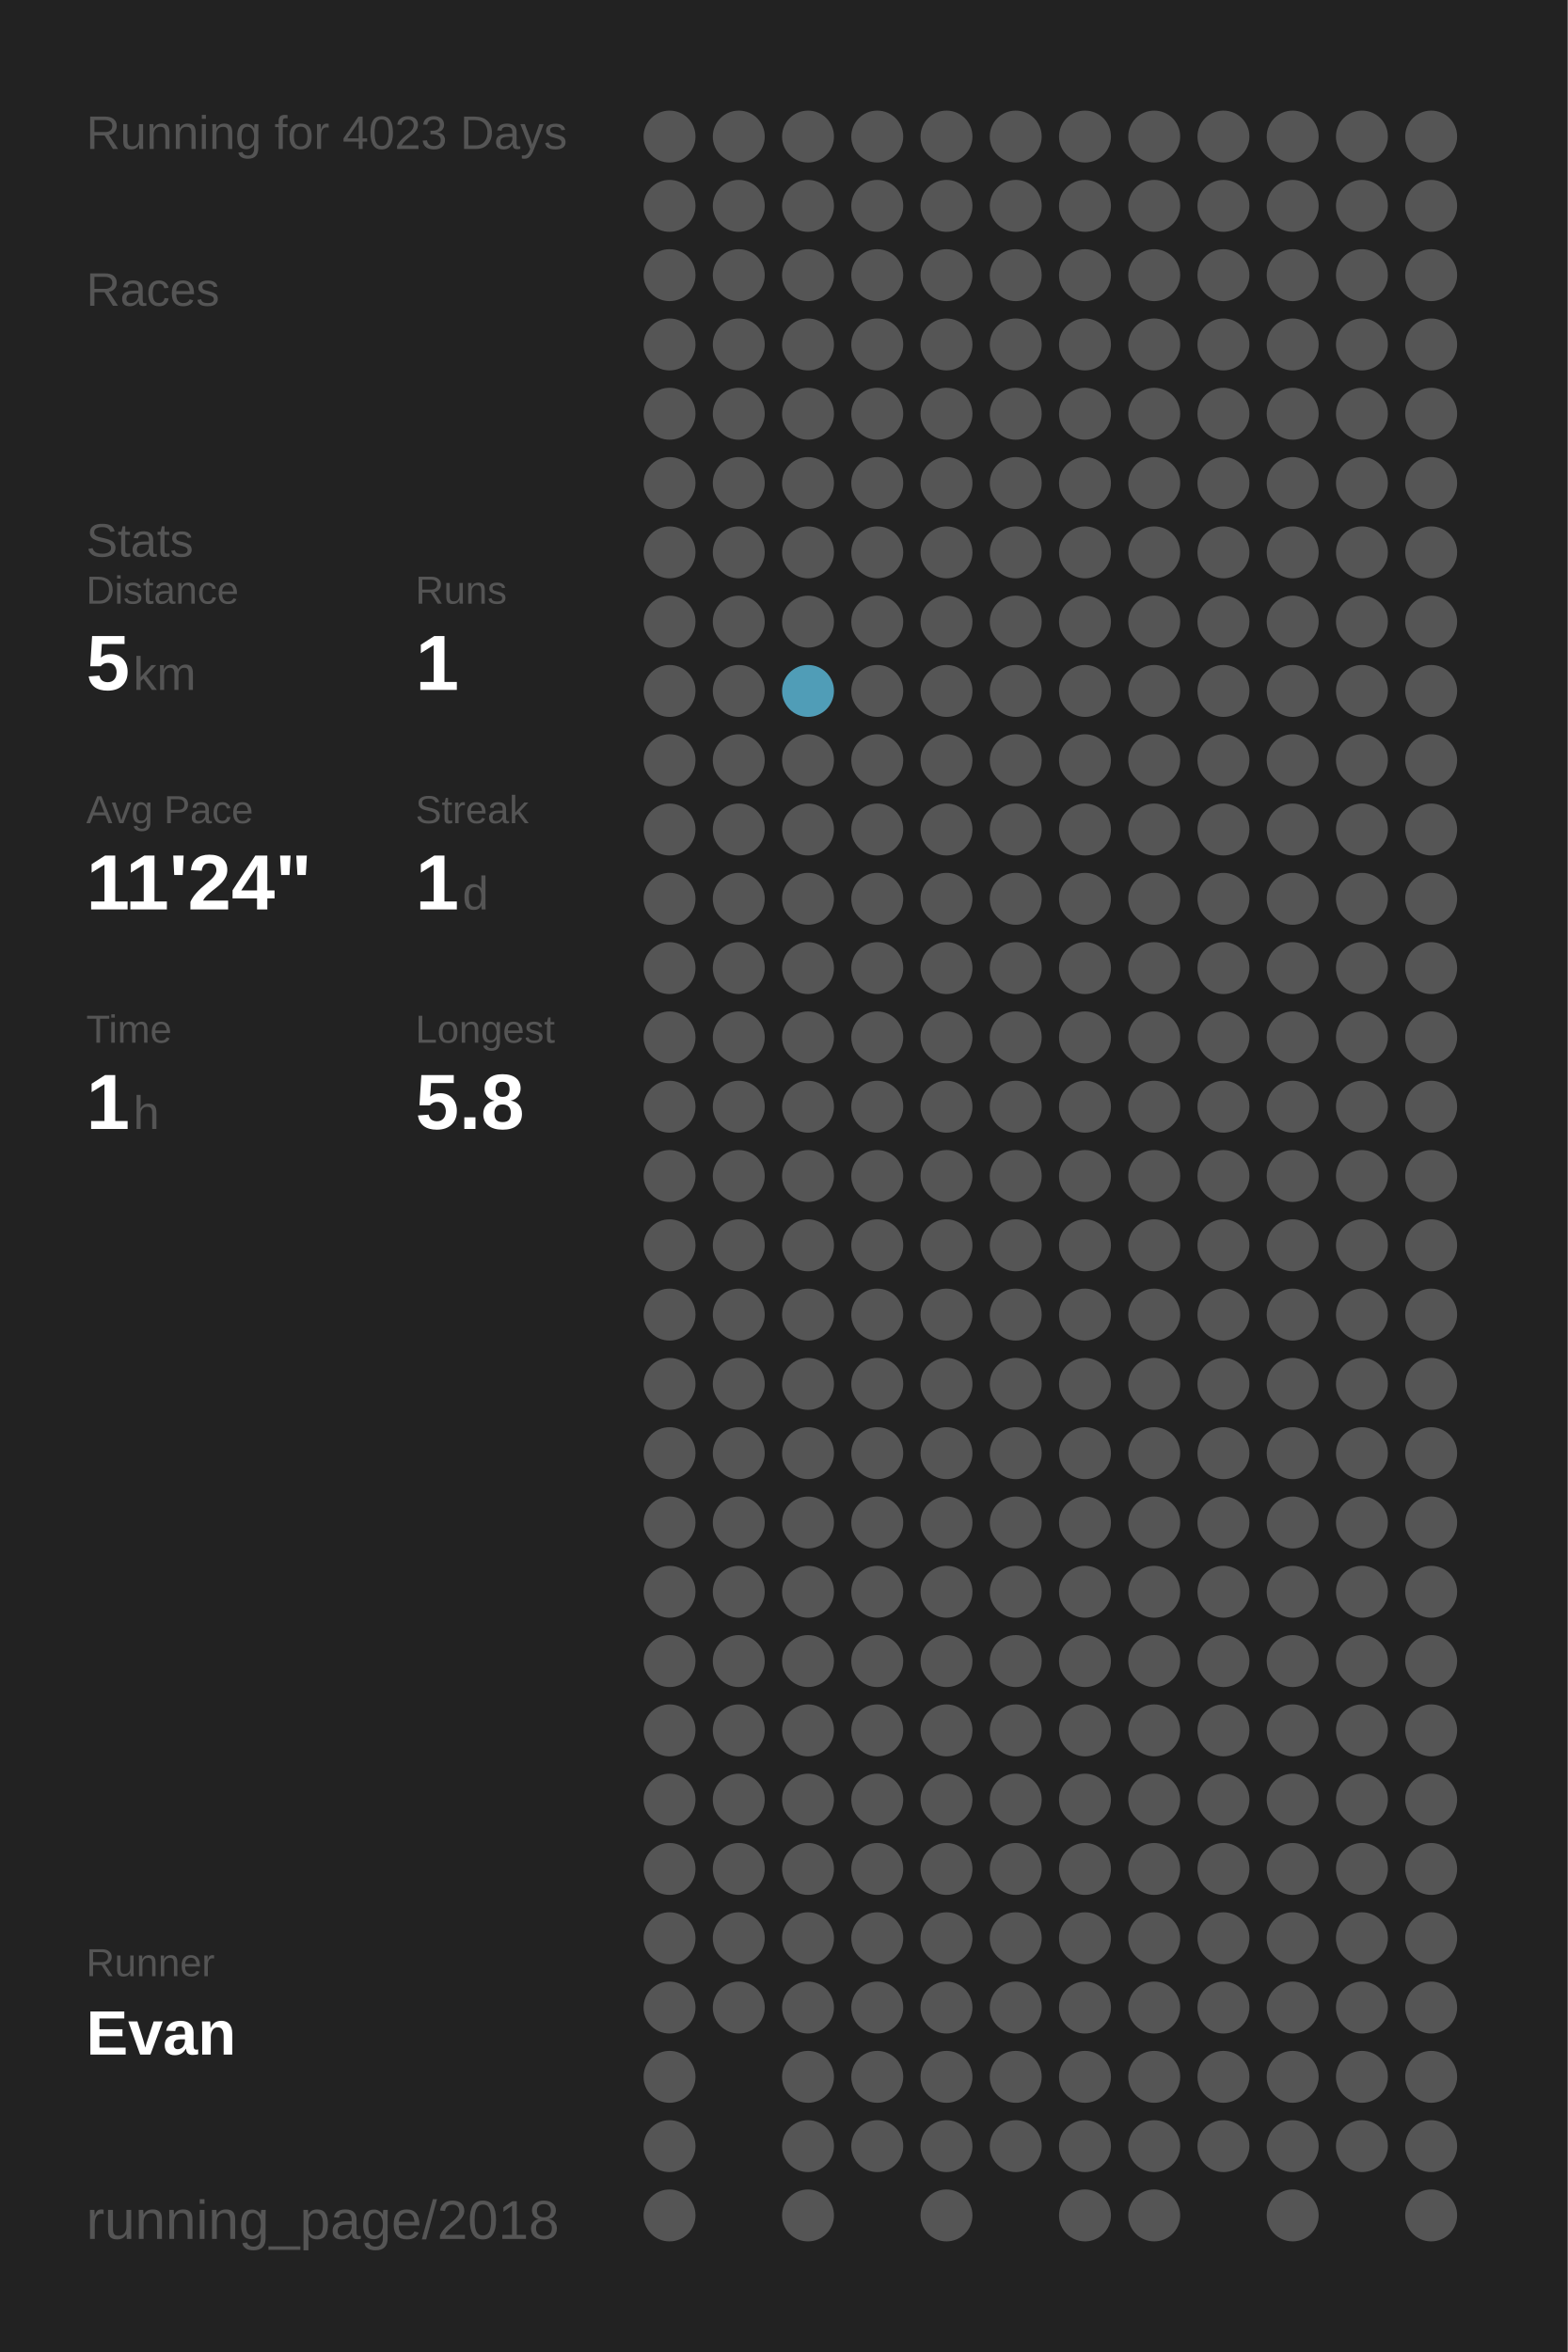
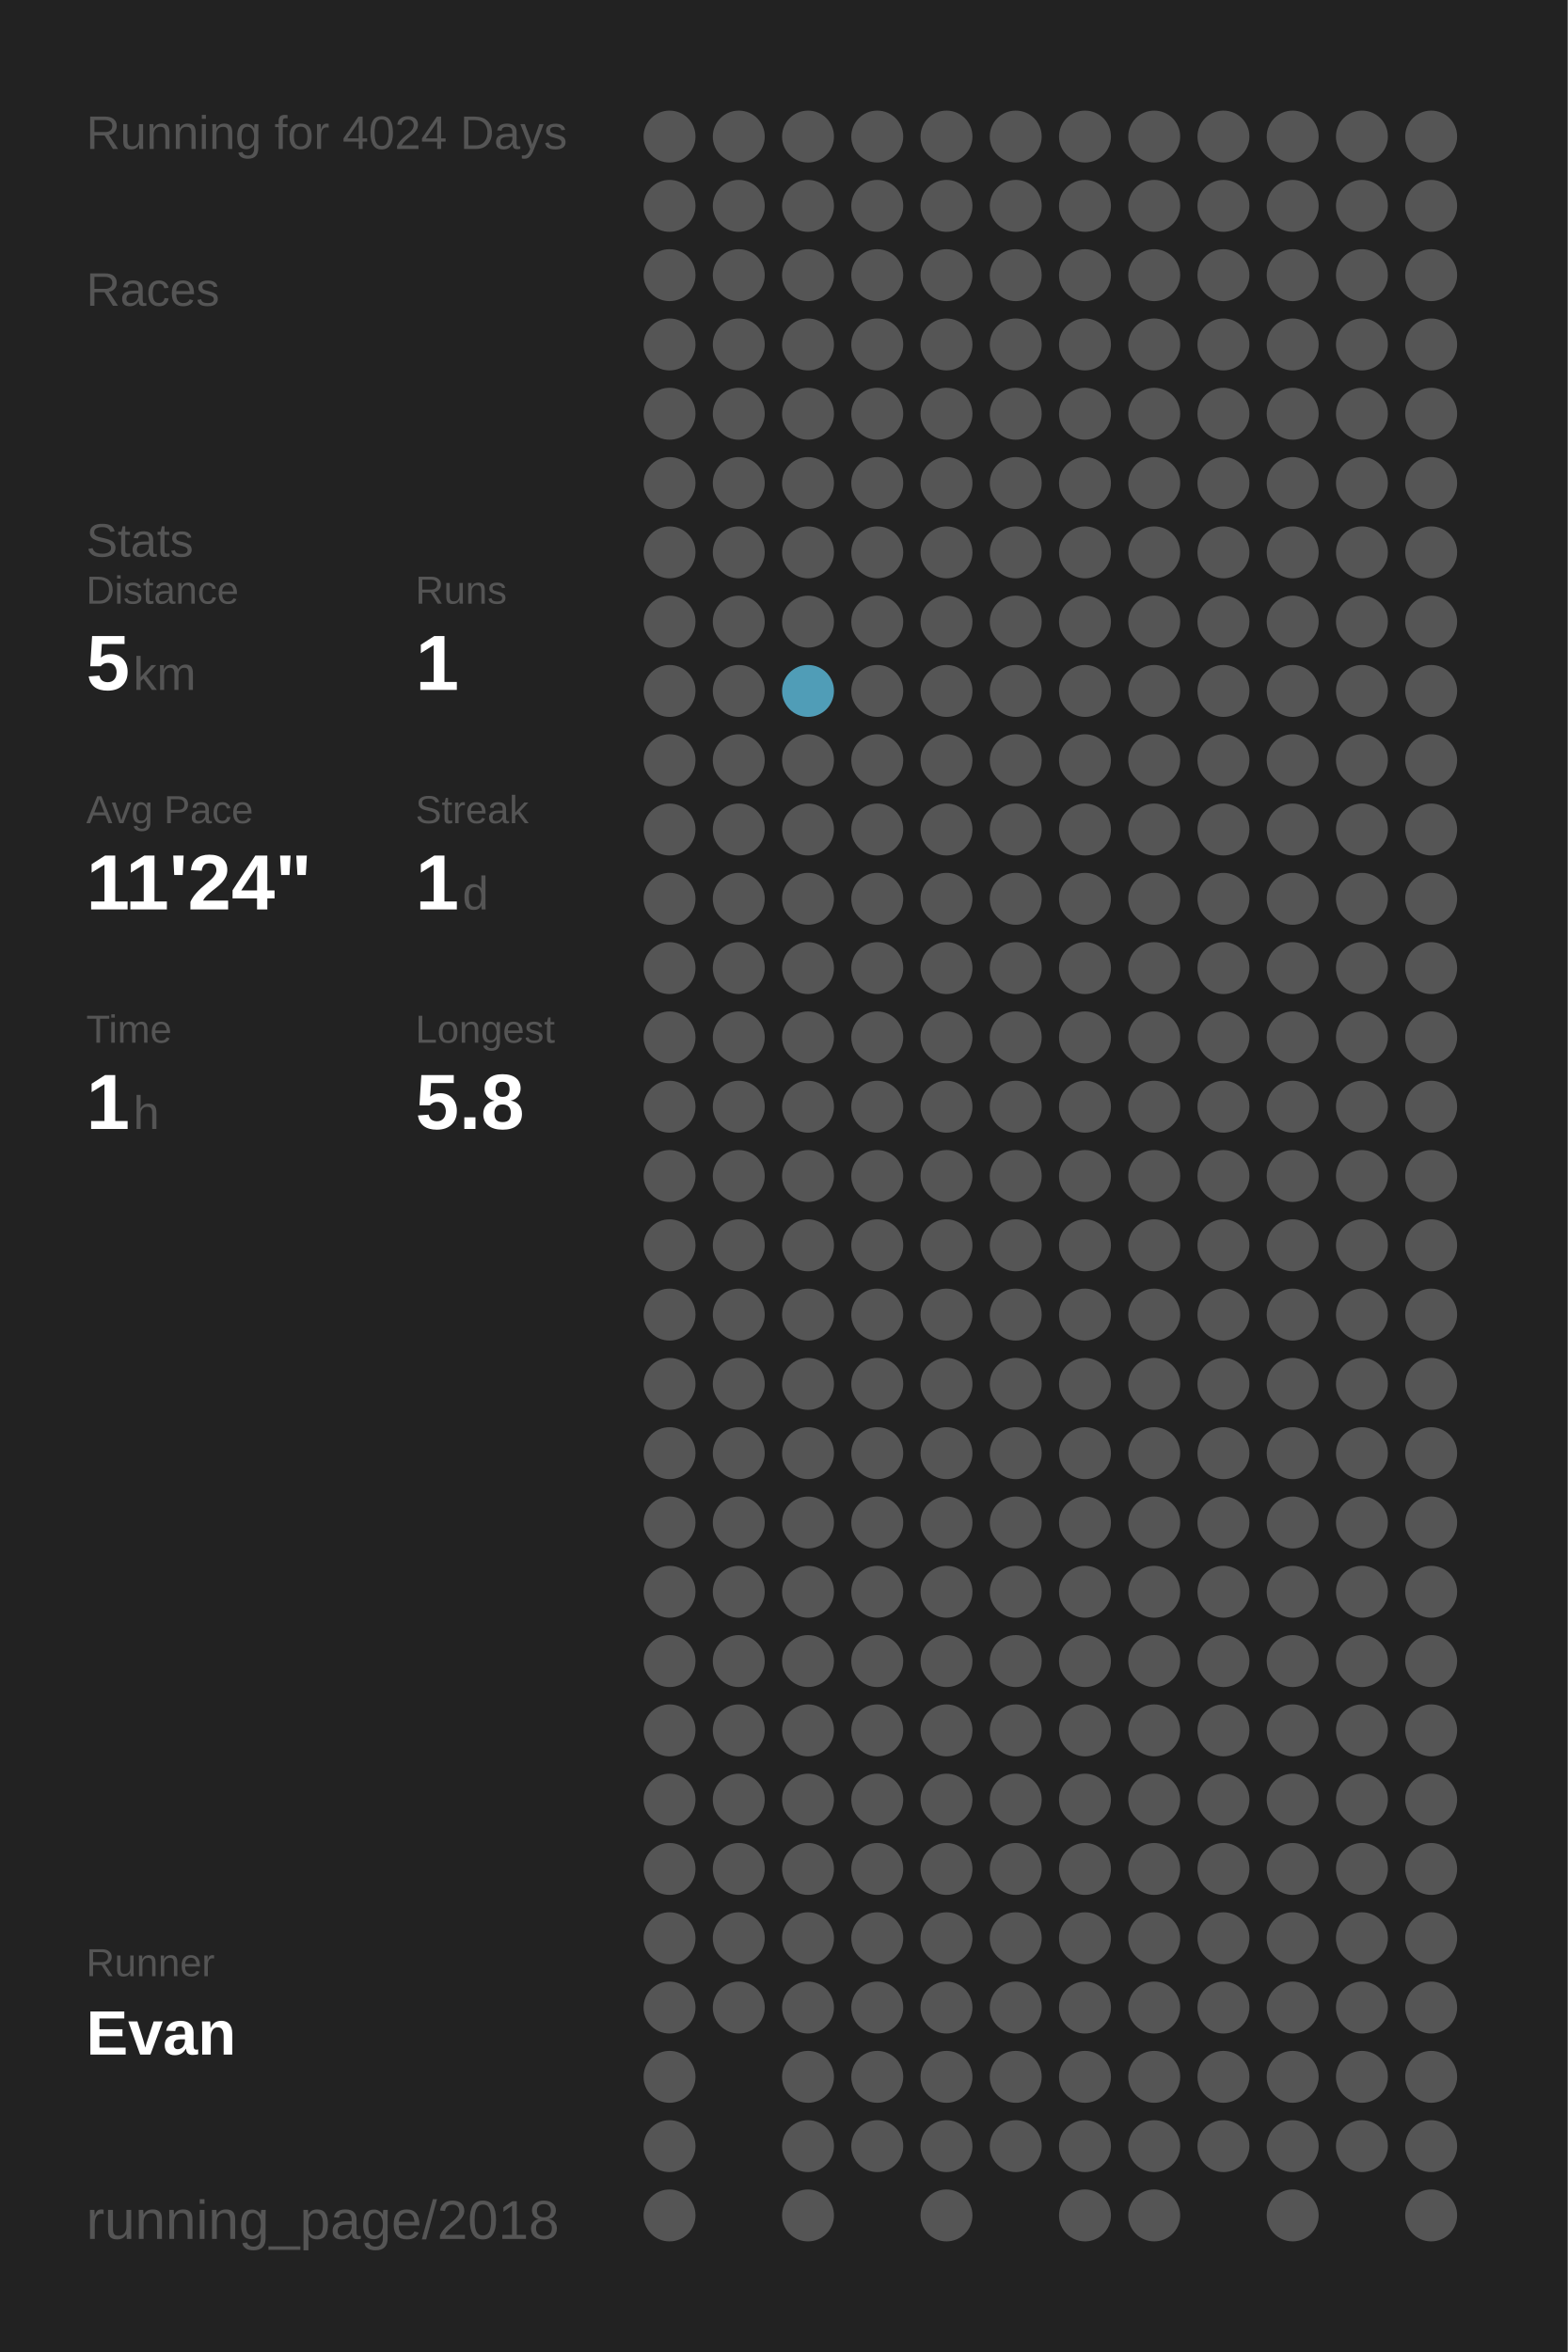
<svg xmlns="http://www.w3.org/2000/svg" baseProfile="full" height="300mm" version="1.1" viewBox="0,0,200,300" width="200mm">
  <defs />
  <rect fill="#222222" height="300" width="200" x="0" y="0" />
-   <text fill="#555555" style="font-size:6px; font-family:Arial;" x="11" y="19">Running for 4023 Days</text>
+   <text fill="#555555" style="font-size:6px; font-family:Arial;" x="11" y="19">Running for 4024 Days</text>
  <text fill="#555555" style="font-size:6px; font-family:Arial;" x="11" y="39">Races</text>
  <text fill="#555555" style="font-size:6px; font-family:Arial;" x="11" y="71">Stats</text>
  <text fill="#555555" style="font-size:5px; font-family:Arial;" x="11" y="77">Distance</text>
  <text fill="#FFFFFF" style="font-size:10px; font-family:Arial; font-weight:bold;" x="11" y="88">5</text>
  <text fill="#555555" style="font-size:6px; font-family:Arial;" x="17" y="88">km</text>
  <text fill="#555555" style="font-size:5px; font-family:Arial;" x="53" y="77">Runs</text>
  <text fill="#FFFFFF" style="font-size:10px; font-family:Arial; font-weight:bold;" x="53" y="88">1</text>
  <text fill="#555555" style="font-size:5px; font-family:Arial;" x="11" y="105">Avg Pace</text>
  <text fill="#FFFFFF" style="font-size:10px; font-family:Arial; font-weight:bold;" x="11" y="116">11'24"</text>
  <text fill="#555555" style="font-size:5px; font-family:Arial;" x="53" y="105">Streak</text>
  <text fill="#FFFFFF" style="font-size:10px; font-family:Arial; font-weight:bold;" x="53" y="116">1</text>
  <text fill="#555555" style="font-size:6px; font-family:Arial;" x="59" y="116">d</text>
  <text fill="#555555" style="font-size:5px; font-family:Arial;" x="11" y="133">Time</text>
  <text fill="#FFFFFF" style="font-size:10px; font-family:Arial; font-weight:bold;" x="11" y="144">1</text>
  <text fill="#555555" style="font-size:6px; font-family:Arial;" x="17" y="144">h</text>
  <text fill="#555555" style="font-size:5px; font-family:Arial;" x="53" y="133">Longest</text>
  <text fill="#FFFFFF" style="font-size:10px; font-family:Arial; font-weight:bold;" x="53" y="144">5.8</text>
  <text fill="#555555" style="font-size:5px; font-family:Arial;" x="11" y="252.065">Runner</text>
  <text fill="#FFFFFF" style="font-size:8px; font-family:Arial; font-weight:bold;" x="11" y="262.065">Evan</text>
  <text fill="#555555" style="font-size:7px; font-family:Arial;" x="11" y="285.581">running_page/2018</text>
  <circle cx="85.417" cy="17.419" fill="#555555" r="3.312" />
  <circle cx="85.417" cy="26.258" fill="#555555" r="3.312" />
  <circle cx="85.417" cy="35.097" fill="#555555" r="3.312" />
  <circle cx="85.417" cy="43.935" fill="#555555" r="3.312" />
  <circle cx="85.417" cy="52.774" fill="#555555" r="3.312" />
  <circle cx="85.417" cy="61.613" fill="#555555" r="3.312" />
  <circle cx="85.417" cy="70.452" fill="#555555" r="3.312" />
  <circle cx="85.417" cy="79.29" fill="#555555" r="3.312" />
  <circle cx="85.417" cy="88.129" fill="#555555" r="3.312" />
  <circle cx="85.417" cy="96.968" fill="#555555" r="3.312" />
  <circle cx="85.417" cy="105.806" fill="#555555" r="3.312" />
  <circle cx="85.417" cy="114.645" fill="#555555" r="3.312" />
  <circle cx="85.417" cy="123.484" fill="#555555" r="3.312" />
  <circle cx="85.417" cy="132.323" fill="#555555" r="3.312" />
  <circle cx="85.417" cy="141.161" fill="#555555" r="3.312" />
  <circle cx="85.417" cy="150" fill="#555555" r="3.312" />
  <circle cx="85.417" cy="158.839" fill="#555555" r="3.312" />
  <circle cx="85.417" cy="167.677" fill="#555555" r="3.312" />
  <circle cx="85.417" cy="176.516" fill="#555555" r="3.312" />
  <circle cx="85.417" cy="185.355" fill="#555555" r="3.312" />
  <circle cx="85.417" cy="194.194" fill="#555555" r="3.312" />
  <circle cx="85.417" cy="203.032" fill="#555555" r="3.312" />
  <circle cx="85.417" cy="211.871" fill="#555555" r="3.312" />
  <circle cx="85.417" cy="220.71" fill="#555555" r="3.312" />
  <circle cx="85.417" cy="229.548" fill="#555555" r="3.312" />
  <circle cx="85.417" cy="238.387" fill="#555555" r="3.312" />
  <circle cx="85.417" cy="247.226" fill="#555555" r="3.312" />
  <circle cx="85.417" cy="256.065" fill="#555555" r="3.312" />
  <circle cx="85.417" cy="264.903" fill="#555555" r="3.312" />
  <circle cx="85.417" cy="273.742" fill="#555555" r="3.312" />
  <circle cx="85.417" cy="282.581" fill="#555555" r="3.312" />
  <circle cx="94.25" cy="17.419" fill="#555555" r="3.312" />
  <circle cx="94.25" cy="26.258" fill="#555555" r="3.312" />
  <circle cx="94.25" cy="35.097" fill="#555555" r="3.312" />
  <circle cx="94.25" cy="43.935" fill="#555555" r="3.312" />
  <circle cx="94.25" cy="52.774" fill="#555555" r="3.312" />
  <circle cx="94.25" cy="61.613" fill="#555555" r="3.312" />
  <circle cx="94.25" cy="70.452" fill="#555555" r="3.312" />
  <circle cx="94.25" cy="79.29" fill="#555555" r="3.312" />
  <circle cx="94.25" cy="88.129" fill="#555555" r="3.312" />
  <circle cx="94.25" cy="96.968" fill="#555555" r="3.312" />
  <circle cx="94.25" cy="105.806" fill="#555555" r="3.312" />
  <circle cx="94.25" cy="114.645" fill="#555555" r="3.312" />
  <circle cx="94.25" cy="123.484" fill="#555555" r="3.312" />
  <circle cx="94.25" cy="132.323" fill="#555555" r="3.312" />
  <circle cx="94.25" cy="141.161" fill="#555555" r="3.312" />
  <circle cx="94.25" cy="150" fill="#555555" r="3.312" />
  <circle cx="94.25" cy="158.839" fill="#555555" r="3.312" />
  <circle cx="94.25" cy="167.677" fill="#555555" r="3.312" />
  <circle cx="94.25" cy="176.516" fill="#555555" r="3.312" />
  <circle cx="94.25" cy="185.355" fill="#555555" r="3.312" />
  <circle cx="94.25" cy="194.194" fill="#555555" r="3.312" />
  <circle cx="94.25" cy="203.032" fill="#555555" r="3.312" />
  <circle cx="94.25" cy="211.871" fill="#555555" r="3.312" />
  <circle cx="94.25" cy="220.71" fill="#555555" r="3.312" />
  <circle cx="94.25" cy="229.548" fill="#555555" r="3.312" />
  <circle cx="94.25" cy="238.387" fill="#555555" r="3.312" />
  <circle cx="94.25" cy="247.226" fill="#555555" r="3.312" />
  <circle cx="94.25" cy="256.065" fill="#555555" r="3.312" />
  <circle cx="103.083" cy="17.419" fill="#555555" r="3.312" />
  <circle cx="103.083" cy="26.258" fill="#555555" r="3.312" />
  <circle cx="103.083" cy="35.097" fill="#555555" r="3.312" />
  <circle cx="103.083" cy="43.935" fill="#555555" r="3.312" />
  <circle cx="103.083" cy="52.774" fill="#555555" r="3.312" />
  <circle cx="103.083" cy="61.613" fill="#555555" r="3.312" />
  <circle cx="103.083" cy="70.452" fill="#555555" r="3.312" />
  <circle cx="103.083" cy="79.29" fill="#555555" r="3.312" />
  <circle cx="103.083" cy="88.129" fill="#509db7" r="3.312" />
  <circle cx="103.083" cy="96.968" fill="#555555" r="3.312" />
  <circle cx="103.083" cy="105.806" fill="#555555" r="3.312" />
  <circle cx="103.083" cy="114.645" fill="#555555" r="3.312" />
  <circle cx="103.083" cy="123.484" fill="#555555" r="3.312" />
  <circle cx="103.083" cy="132.323" fill="#555555" r="3.312" />
  <circle cx="103.083" cy="141.161" fill="#555555" r="3.312" />
  <circle cx="103.083" cy="150" fill="#555555" r="3.312" />
  <circle cx="103.083" cy="158.839" fill="#555555" r="3.312" />
  <circle cx="103.083" cy="167.677" fill="#555555" r="3.312" />
  <circle cx="103.083" cy="176.516" fill="#555555" r="3.312" />
  <circle cx="103.083" cy="185.355" fill="#555555" r="3.312" />
  <circle cx="103.083" cy="194.194" fill="#555555" r="3.312" />
  <circle cx="103.083" cy="203.032" fill="#555555" r="3.312" />
  <circle cx="103.083" cy="211.871" fill="#555555" r="3.312" />
  <circle cx="103.083" cy="220.71" fill="#555555" r="3.312" />
  <circle cx="103.083" cy="229.548" fill="#555555" r="3.312" />
  <circle cx="103.083" cy="238.387" fill="#555555" r="3.312" />
  <circle cx="103.083" cy="247.226" fill="#555555" r="3.312" />
  <circle cx="103.083" cy="256.065" fill="#555555" r="3.312" />
  <circle cx="103.083" cy="264.903" fill="#555555" r="3.312" />
  <circle cx="103.083" cy="273.742" fill="#555555" r="3.312" />
  <circle cx="103.083" cy="282.581" fill="#555555" r="3.312" />
  <circle cx="111.917" cy="17.419" fill="#555555" r="3.312" />
  <circle cx="111.917" cy="26.258" fill="#555555" r="3.312" />
  <circle cx="111.917" cy="35.097" fill="#555555" r="3.312" />
  <circle cx="111.917" cy="43.935" fill="#555555" r="3.312" />
  <circle cx="111.917" cy="52.774" fill="#555555" r="3.312" />
  <circle cx="111.917" cy="61.613" fill="#555555" r="3.312" />
  <circle cx="111.917" cy="70.452" fill="#555555" r="3.312" />
  <circle cx="111.917" cy="79.29" fill="#555555" r="3.312" />
  <circle cx="111.917" cy="88.129" fill="#555555" r="3.312" />
  <circle cx="111.917" cy="96.968" fill="#555555" r="3.312" />
  <circle cx="111.917" cy="105.806" fill="#555555" r="3.312" />
  <circle cx="111.917" cy="114.645" fill="#555555" r="3.312" />
  <circle cx="111.917" cy="123.484" fill="#555555" r="3.312" />
  <circle cx="111.917" cy="132.323" fill="#555555" r="3.312" />
  <circle cx="111.917" cy="141.161" fill="#555555" r="3.312" />
  <circle cx="111.917" cy="150" fill="#555555" r="3.312" />
  <circle cx="111.917" cy="158.839" fill="#555555" r="3.312" />
  <circle cx="111.917" cy="167.677" fill="#555555" r="3.312" />
  <circle cx="111.917" cy="176.516" fill="#555555" r="3.312" />
  <circle cx="111.917" cy="185.355" fill="#555555" r="3.312" />
  <circle cx="111.917" cy="194.194" fill="#555555" r="3.312" />
  <circle cx="111.917" cy="203.032" fill="#555555" r="3.312" />
  <circle cx="111.917" cy="211.871" fill="#555555" r="3.312" />
  <circle cx="111.917" cy="220.71" fill="#555555" r="3.312" />
  <circle cx="111.917" cy="229.548" fill="#555555" r="3.312" />
  <circle cx="111.917" cy="238.387" fill="#555555" r="3.312" />
  <circle cx="111.917" cy="247.226" fill="#555555" r="3.312" />
  <circle cx="111.917" cy="256.065" fill="#555555" r="3.312" />
  <circle cx="111.917" cy="264.903" fill="#555555" r="3.312" />
  <circle cx="111.917" cy="273.742" fill="#555555" r="3.312" />
  <circle cx="120.75" cy="17.419" fill="#555555" r="3.312" />
  <circle cx="120.75" cy="26.258" fill="#555555" r="3.312" />
  <circle cx="120.75" cy="35.097" fill="#555555" r="3.312" />
  <circle cx="120.75" cy="43.935" fill="#555555" r="3.312" />
  <circle cx="120.75" cy="52.774" fill="#555555" r="3.312" />
  <circle cx="120.75" cy="61.613" fill="#555555" r="3.312" />
  <circle cx="120.75" cy="70.452" fill="#555555" r="3.312" />
  <circle cx="120.75" cy="79.29" fill="#555555" r="3.312" />
  <circle cx="120.75" cy="88.129" fill="#555555" r="3.312" />
  <circle cx="120.75" cy="96.968" fill="#555555" r="3.312" />
  <circle cx="120.75" cy="105.806" fill="#555555" r="3.312" />
  <circle cx="120.75" cy="114.645" fill="#555555" r="3.312" />
  <circle cx="120.75" cy="123.484" fill="#555555" r="3.312" />
  <circle cx="120.75" cy="132.323" fill="#555555" r="3.312" />
  <circle cx="120.75" cy="141.161" fill="#555555" r="3.312" />
  <circle cx="120.75" cy="150" fill="#555555" r="3.312" />
  <circle cx="120.75" cy="158.839" fill="#555555" r="3.312" />
  <circle cx="120.75" cy="167.677" fill="#555555" r="3.312" />
  <circle cx="120.75" cy="176.516" fill="#555555" r="3.312" />
  <circle cx="120.75" cy="185.355" fill="#555555" r="3.312" />
  <circle cx="120.75" cy="194.194" fill="#555555" r="3.312" />
  <circle cx="120.75" cy="203.032" fill="#555555" r="3.312" />
  <circle cx="120.75" cy="211.871" fill="#555555" r="3.312" />
  <circle cx="120.75" cy="220.71" fill="#555555" r="3.312" />
  <circle cx="120.75" cy="229.548" fill="#555555" r="3.312" />
  <circle cx="120.75" cy="238.387" fill="#555555" r="3.312" />
  <circle cx="120.75" cy="247.226" fill="#555555" r="3.312" />
  <circle cx="120.75" cy="256.065" fill="#555555" r="3.312" />
  <circle cx="120.75" cy="264.903" fill="#555555" r="3.312" />
  <circle cx="120.75" cy="273.742" fill="#555555" r="3.312" />
  <circle cx="120.75" cy="282.581" fill="#555555" r="3.312" />
  <circle cx="129.583" cy="17.419" fill="#555555" r="3.312" />
  <circle cx="129.583" cy="26.258" fill="#555555" r="3.312" />
  <circle cx="129.583" cy="35.097" fill="#555555" r="3.312" />
  <circle cx="129.583" cy="43.935" fill="#555555" r="3.312" />
  <circle cx="129.583" cy="52.774" fill="#555555" r="3.312" />
  <circle cx="129.583" cy="61.613" fill="#555555" r="3.312" />
  <circle cx="129.583" cy="70.452" fill="#555555" r="3.312" />
  <circle cx="129.583" cy="79.29" fill="#555555" r="3.312" />
  <circle cx="129.583" cy="88.129" fill="#555555" r="3.312" />
  <circle cx="129.583" cy="96.968" fill="#555555" r="3.312" />
  <circle cx="129.583" cy="105.806" fill="#555555" r="3.312" />
  <circle cx="129.583" cy="114.645" fill="#555555" r="3.312" />
  <circle cx="129.583" cy="123.484" fill="#555555" r="3.312" />
  <circle cx="129.583" cy="132.323" fill="#555555" r="3.312" />
  <circle cx="129.583" cy="141.161" fill="#555555" r="3.312" />
  <circle cx="129.583" cy="150" fill="#555555" r="3.312" />
  <circle cx="129.583" cy="158.839" fill="#555555" r="3.312" />
  <circle cx="129.583" cy="167.677" fill="#555555" r="3.312" />
  <circle cx="129.583" cy="176.516" fill="#555555" r="3.312" />
  <circle cx="129.583" cy="185.355" fill="#555555" r="3.312" />
  <circle cx="129.583" cy="194.194" fill="#555555" r="3.312" />
  <circle cx="129.583" cy="203.032" fill="#555555" r="3.312" />
  <circle cx="129.583" cy="211.871" fill="#555555" r="3.312" />
  <circle cx="129.583" cy="220.71" fill="#555555" r="3.312" />
  <circle cx="129.583" cy="229.548" fill="#555555" r="3.312" />
  <circle cx="129.583" cy="238.387" fill="#555555" r="3.312" />
  <circle cx="129.583" cy="247.226" fill="#555555" r="3.312" />
  <circle cx="129.583" cy="256.065" fill="#555555" r="3.312" />
  <circle cx="129.583" cy="264.903" fill="#555555" r="3.312" />
  <circle cx="129.583" cy="273.742" fill="#555555" r="3.312" />
  <circle cx="138.417" cy="17.419" fill="#555555" r="3.312" />
  <circle cx="138.417" cy="26.258" fill="#555555" r="3.312" />
  <circle cx="138.417" cy="35.097" fill="#555555" r="3.312" />
  <circle cx="138.417" cy="43.935" fill="#555555" r="3.312" />
  <circle cx="138.417" cy="52.774" fill="#555555" r="3.312" />
  <circle cx="138.417" cy="61.613" fill="#555555" r="3.312" />
  <circle cx="138.417" cy="70.452" fill="#555555" r="3.312" />
  <circle cx="138.417" cy="79.29" fill="#555555" r="3.312" />
  <circle cx="138.417" cy="88.129" fill="#555555" r="3.312" />
  <circle cx="138.417" cy="96.968" fill="#555555" r="3.312" />
  <circle cx="138.417" cy="105.806" fill="#555555" r="3.312" />
  <circle cx="138.417" cy="114.645" fill="#555555" r="3.312" />
  <circle cx="138.417" cy="123.484" fill="#555555" r="3.312" />
  <circle cx="138.417" cy="132.323" fill="#555555" r="3.312" />
  <circle cx="138.417" cy="141.161" fill="#555555" r="3.312" />
  <circle cx="138.417" cy="150" fill="#555555" r="3.312" />
  <circle cx="138.417" cy="158.839" fill="#555555" r="3.312" />
  <circle cx="138.417" cy="167.677" fill="#555555" r="3.312" />
  <circle cx="138.417" cy="176.516" fill="#555555" r="3.312" />
  <circle cx="138.417" cy="185.355" fill="#555555" r="3.312" />
  <circle cx="138.417" cy="194.194" fill="#555555" r="3.312" />
  <circle cx="138.417" cy="203.032" fill="#555555" r="3.312" />
  <circle cx="138.417" cy="211.871" fill="#555555" r="3.312" />
  <circle cx="138.417" cy="220.71" fill="#555555" r="3.312" />
  <circle cx="138.417" cy="229.548" fill="#555555" r="3.312" />
  <circle cx="138.417" cy="238.387" fill="#555555" r="3.312" />
  <circle cx="138.417" cy="247.226" fill="#555555" r="3.312" />
  <circle cx="138.417" cy="256.065" fill="#555555" r="3.312" />
  <circle cx="138.417" cy="264.903" fill="#555555" r="3.312" />
  <circle cx="138.417" cy="273.742" fill="#555555" r="3.312" />
  <circle cx="138.417" cy="282.581" fill="#555555" r="3.312" />
  <circle cx="147.25" cy="17.419" fill="#555555" r="3.312" />
  <circle cx="147.25" cy="26.258" fill="#555555" r="3.312" />
  <circle cx="147.25" cy="35.097" fill="#555555" r="3.312" />
  <circle cx="147.25" cy="43.935" fill="#555555" r="3.312" />
  <circle cx="147.25" cy="52.774" fill="#555555" r="3.312" />
  <circle cx="147.25" cy="61.613" fill="#555555" r="3.312" />
  <circle cx="147.25" cy="70.452" fill="#555555" r="3.312" />
  <circle cx="147.25" cy="79.29" fill="#555555" r="3.312" />
  <circle cx="147.25" cy="88.129" fill="#555555" r="3.312" />
  <circle cx="147.25" cy="96.968" fill="#555555" r="3.312" />
  <circle cx="147.25" cy="105.806" fill="#555555" r="3.312" />
  <circle cx="147.25" cy="114.645" fill="#555555" r="3.312" />
  <circle cx="147.25" cy="123.484" fill="#555555" r="3.312" />
  <circle cx="147.25" cy="132.323" fill="#555555" r="3.312" />
  <circle cx="147.25" cy="141.161" fill="#555555" r="3.312" />
  <circle cx="147.25" cy="150" fill="#555555" r="3.312" />
  <circle cx="147.25" cy="158.839" fill="#555555" r="3.312" />
  <circle cx="147.25" cy="167.677" fill="#555555" r="3.312" />
  <circle cx="147.25" cy="176.516" fill="#555555" r="3.312" />
  <circle cx="147.25" cy="185.355" fill="#555555" r="3.312" />
  <circle cx="147.25" cy="194.194" fill="#555555" r="3.312" />
  <circle cx="147.25" cy="203.032" fill="#555555" r="3.312" />
  <circle cx="147.25" cy="211.871" fill="#555555" r="3.312" />
  <circle cx="147.25" cy="220.71" fill="#555555" r="3.312" />
  <circle cx="147.25" cy="229.548" fill="#555555" r="3.312" />
  <circle cx="147.25" cy="238.387" fill="#555555" r="3.312" />
  <circle cx="147.25" cy="247.226" fill="#555555" r="3.312" />
  <circle cx="147.25" cy="256.065" fill="#555555" r="3.312" />
  <circle cx="147.25" cy="264.903" fill="#555555" r="3.312" />
  <circle cx="147.25" cy="273.742" fill="#555555" r="3.312" />
  <circle cx="147.25" cy="282.581" fill="#555555" r="3.312" />
  <circle cx="156.083" cy="17.419" fill="#555555" r="3.312" />
  <circle cx="156.083" cy="26.258" fill="#555555" r="3.312" />
  <circle cx="156.083" cy="35.097" fill="#555555" r="3.312" />
  <circle cx="156.083" cy="43.935" fill="#555555" r="3.312" />
  <circle cx="156.083" cy="52.774" fill="#555555" r="3.312" />
  <circle cx="156.083" cy="61.613" fill="#555555" r="3.312" />
  <circle cx="156.083" cy="70.452" fill="#555555" r="3.312" />
  <circle cx="156.083" cy="79.29" fill="#555555" r="3.312" />
  <circle cx="156.083" cy="88.129" fill="#555555" r="3.312" />
  <circle cx="156.083" cy="96.968" fill="#555555" r="3.312" />
  <circle cx="156.083" cy="105.806" fill="#555555" r="3.312" />
  <circle cx="156.083" cy="114.645" fill="#555555" r="3.312" />
  <circle cx="156.083" cy="123.484" fill="#555555" r="3.312" />
  <circle cx="156.083" cy="132.323" fill="#555555" r="3.312" />
  <circle cx="156.083" cy="141.161" fill="#555555" r="3.312" />
  <circle cx="156.083" cy="150" fill="#555555" r="3.312" />
  <circle cx="156.083" cy="158.839" fill="#555555" r="3.312" />
  <circle cx="156.083" cy="167.677" fill="#555555" r="3.312" />
  <circle cx="156.083" cy="176.516" fill="#555555" r="3.312" />
  <circle cx="156.083" cy="185.355" fill="#555555" r="3.312" />
  <circle cx="156.083" cy="194.194" fill="#555555" r="3.312" />
  <circle cx="156.083" cy="203.032" fill="#555555" r="3.312" />
  <circle cx="156.083" cy="211.871" fill="#555555" r="3.312" />
  <circle cx="156.083" cy="220.71" fill="#555555" r="3.312" />
  <circle cx="156.083" cy="229.548" fill="#555555" r="3.312" />
  <circle cx="156.083" cy="238.387" fill="#555555" r="3.312" />
  <circle cx="156.083" cy="247.226" fill="#555555" r="3.312" />
  <circle cx="156.083" cy="256.065" fill="#555555" r="3.312" />
  <circle cx="156.083" cy="264.903" fill="#555555" r="3.312" />
  <circle cx="156.083" cy="273.742" fill="#555555" r="3.312" />
  <circle cx="164.917" cy="17.419" fill="#555555" r="3.312" />
  <circle cx="164.917" cy="26.258" fill="#555555" r="3.312" />
  <circle cx="164.917" cy="35.097" fill="#555555" r="3.312" />
  <circle cx="164.917" cy="43.935" fill="#555555" r="3.312" />
  <circle cx="164.917" cy="52.774" fill="#555555" r="3.312" />
  <circle cx="164.917" cy="61.613" fill="#555555" r="3.312" />
  <circle cx="164.917" cy="70.452" fill="#555555" r="3.312" />
  <circle cx="164.917" cy="79.29" fill="#555555" r="3.312" />
  <circle cx="164.917" cy="88.129" fill="#555555" r="3.312" />
  <circle cx="164.917" cy="96.968" fill="#555555" r="3.312" />
  <circle cx="164.917" cy="105.806" fill="#555555" r="3.312" />
  <circle cx="164.917" cy="114.645" fill="#555555" r="3.312" />
  <circle cx="164.917" cy="123.484" fill="#555555" r="3.312" />
  <circle cx="164.917" cy="132.323" fill="#555555" r="3.312" />
  <circle cx="164.917" cy="141.161" fill="#555555" r="3.312" />
  <circle cx="164.917" cy="150" fill="#555555" r="3.312" />
  <circle cx="164.917" cy="158.839" fill="#555555" r="3.312" />
  <circle cx="164.917" cy="167.677" fill="#555555" r="3.312" />
  <circle cx="164.917" cy="176.516" fill="#555555" r="3.312" />
  <circle cx="164.917" cy="185.355" fill="#555555" r="3.312" />
  <circle cx="164.917" cy="194.194" fill="#555555" r="3.312" />
  <circle cx="164.917" cy="203.032" fill="#555555" r="3.312" />
  <circle cx="164.917" cy="211.871" fill="#555555" r="3.312" />
  <circle cx="164.917" cy="220.71" fill="#555555" r="3.312" />
  <circle cx="164.917" cy="229.548" fill="#555555" r="3.312" />
  <circle cx="164.917" cy="238.387" fill="#555555" r="3.312" />
  <circle cx="164.917" cy="247.226" fill="#555555" r="3.312" />
  <circle cx="164.917" cy="256.065" fill="#555555" r="3.312" />
  <circle cx="164.917" cy="264.903" fill="#555555" r="3.312" />
  <circle cx="164.917" cy="273.742" fill="#555555" r="3.312" />
  <circle cx="164.917" cy="282.581" fill="#555555" r="3.312" />
  <circle cx="173.75" cy="17.419" fill="#555555" r="3.312" />
  <circle cx="173.75" cy="26.258" fill="#555555" r="3.312" />
  <circle cx="173.75" cy="35.097" fill="#555555" r="3.312" />
  <circle cx="173.75" cy="43.935" fill="#555555" r="3.312" />
  <circle cx="173.75" cy="52.774" fill="#555555" r="3.312" />
  <circle cx="173.75" cy="61.613" fill="#555555" r="3.312" />
  <circle cx="173.75" cy="70.452" fill="#555555" r="3.312" />
  <circle cx="173.75" cy="79.29" fill="#555555" r="3.312" />
  <circle cx="173.75" cy="88.129" fill="#555555" r="3.312" />
  <circle cx="173.75" cy="96.968" fill="#555555" r="3.312" />
  <circle cx="173.75" cy="105.806" fill="#555555" r="3.312" />
  <circle cx="173.75" cy="114.645" fill="#555555" r="3.312" />
  <circle cx="173.75" cy="123.484" fill="#555555" r="3.312" />
  <circle cx="173.75" cy="132.323" fill="#555555" r="3.312" />
  <circle cx="173.75" cy="141.161" fill="#555555" r="3.312" />
  <circle cx="173.75" cy="150" fill="#555555" r="3.312" />
  <circle cx="173.75" cy="158.839" fill="#555555" r="3.312" />
  <circle cx="173.75" cy="167.677" fill="#555555" r="3.312" />
  <circle cx="173.75" cy="176.516" fill="#555555" r="3.312" />
  <circle cx="173.75" cy="185.355" fill="#555555" r="3.312" />
  <circle cx="173.75" cy="194.194" fill="#555555" r="3.312" />
  <circle cx="173.75" cy="203.032" fill="#555555" r="3.312" />
  <circle cx="173.75" cy="211.871" fill="#555555" r="3.312" />
  <circle cx="173.75" cy="220.71" fill="#555555" r="3.312" />
  <circle cx="173.75" cy="229.548" fill="#555555" r="3.312" />
  <circle cx="173.75" cy="238.387" fill="#555555" r="3.312" />
  <circle cx="173.75" cy="247.226" fill="#555555" r="3.312" />
  <circle cx="173.75" cy="256.065" fill="#555555" r="3.312" />
  <circle cx="173.75" cy="264.903" fill="#555555" r="3.312" />
  <circle cx="173.75" cy="273.742" fill="#555555" r="3.312" />
  <circle cx="182.583" cy="17.419" fill="#555555" r="3.312" />
  <circle cx="182.583" cy="26.258" fill="#555555" r="3.312" />
  <circle cx="182.583" cy="35.097" fill="#555555" r="3.312" />
  <circle cx="182.583" cy="43.935" fill="#555555" r="3.312" />
  <circle cx="182.583" cy="52.774" fill="#555555" r="3.312" />
  <circle cx="182.583" cy="61.613" fill="#555555" r="3.312" />
  <circle cx="182.583" cy="70.452" fill="#555555" r="3.312" />
  <circle cx="182.583" cy="79.29" fill="#555555" r="3.312" />
  <circle cx="182.583" cy="88.129" fill="#555555" r="3.312" />
  <circle cx="182.583" cy="96.968" fill="#555555" r="3.312" />
  <circle cx="182.583" cy="105.806" fill="#555555" r="3.312" />
  <circle cx="182.583" cy="114.645" fill="#555555" r="3.312" />
  <circle cx="182.583" cy="123.484" fill="#555555" r="3.312" />
  <circle cx="182.583" cy="132.323" fill="#555555" r="3.312" />
  <circle cx="182.583" cy="141.161" fill="#555555" r="3.312" />
  <circle cx="182.583" cy="150" fill="#555555" r="3.312" />
  <circle cx="182.583" cy="158.839" fill="#555555" r="3.312" />
  <circle cx="182.583" cy="167.677" fill="#555555" r="3.312" />
  <circle cx="182.583" cy="176.516" fill="#555555" r="3.312" />
  <circle cx="182.583" cy="185.355" fill="#555555" r="3.312" />
  <circle cx="182.583" cy="194.194" fill="#555555" r="3.312" />
  <circle cx="182.583" cy="203.032" fill="#555555" r="3.312" />
  <circle cx="182.583" cy="211.871" fill="#555555" r="3.312" />
  <circle cx="182.583" cy="220.71" fill="#555555" r="3.312" />
  <circle cx="182.583" cy="229.548" fill="#555555" r="3.312" />
  <circle cx="182.583" cy="238.387" fill="#555555" r="3.312" />
  <circle cx="182.583" cy="247.226" fill="#555555" r="3.312" />
  <circle cx="182.583" cy="256.065" fill="#555555" r="3.312" />
  <circle cx="182.583" cy="264.903" fill="#555555" r="3.312" />
  <circle cx="182.583" cy="273.742" fill="#555555" r="3.312" />
  <circle cx="182.583" cy="282.581" fill="#555555" r="3.312" />
</svg>
